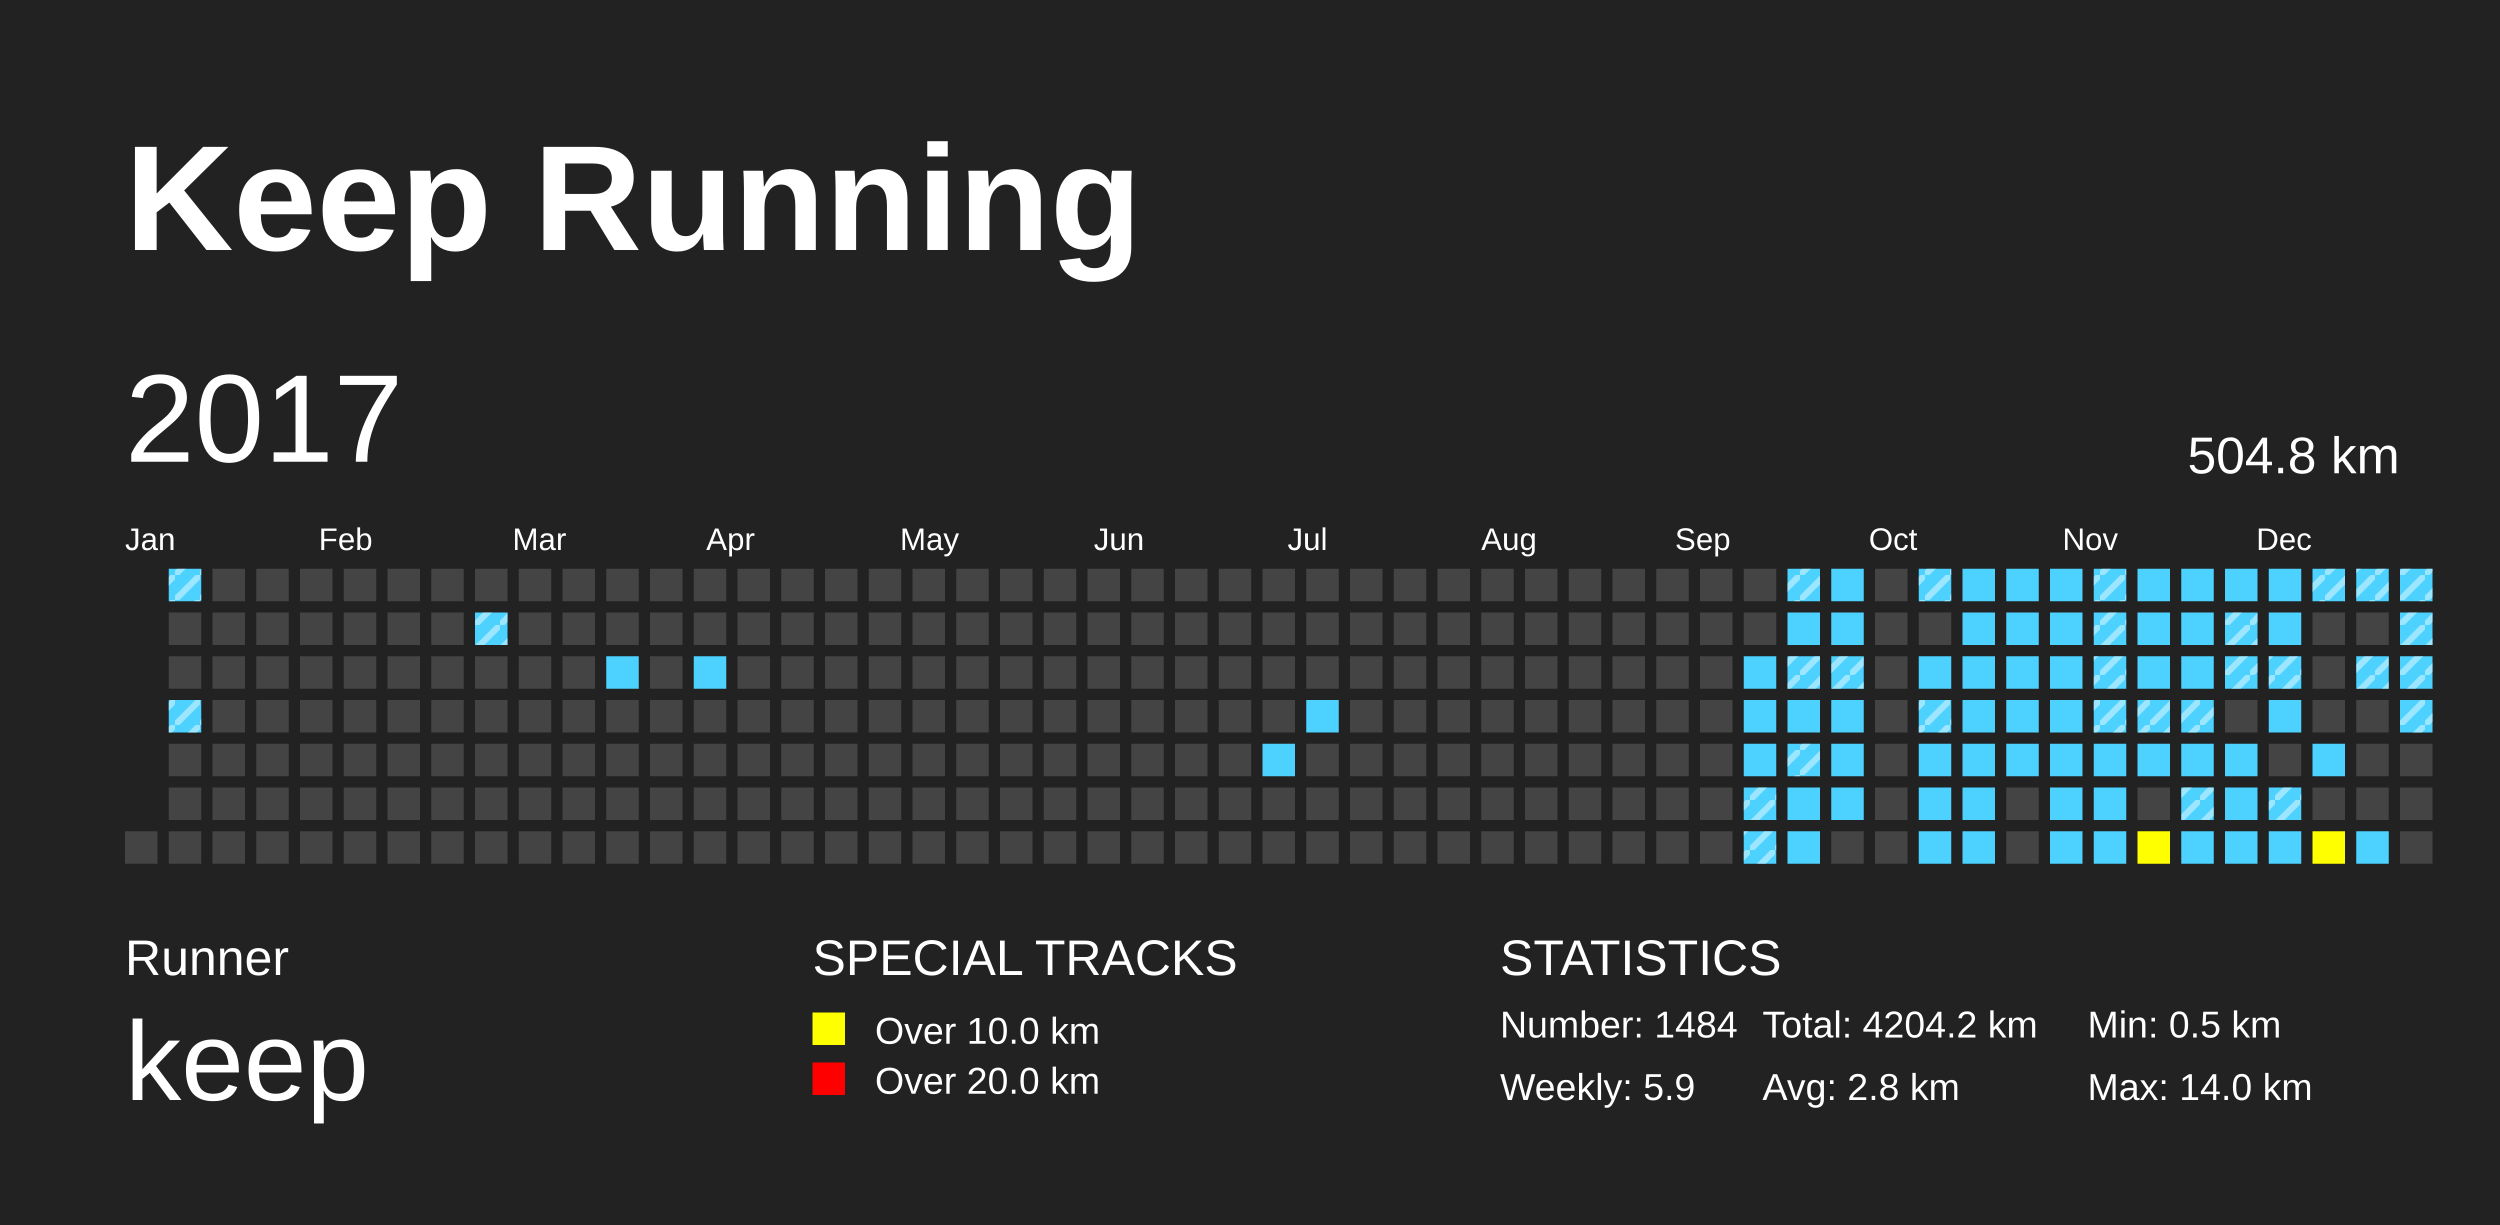
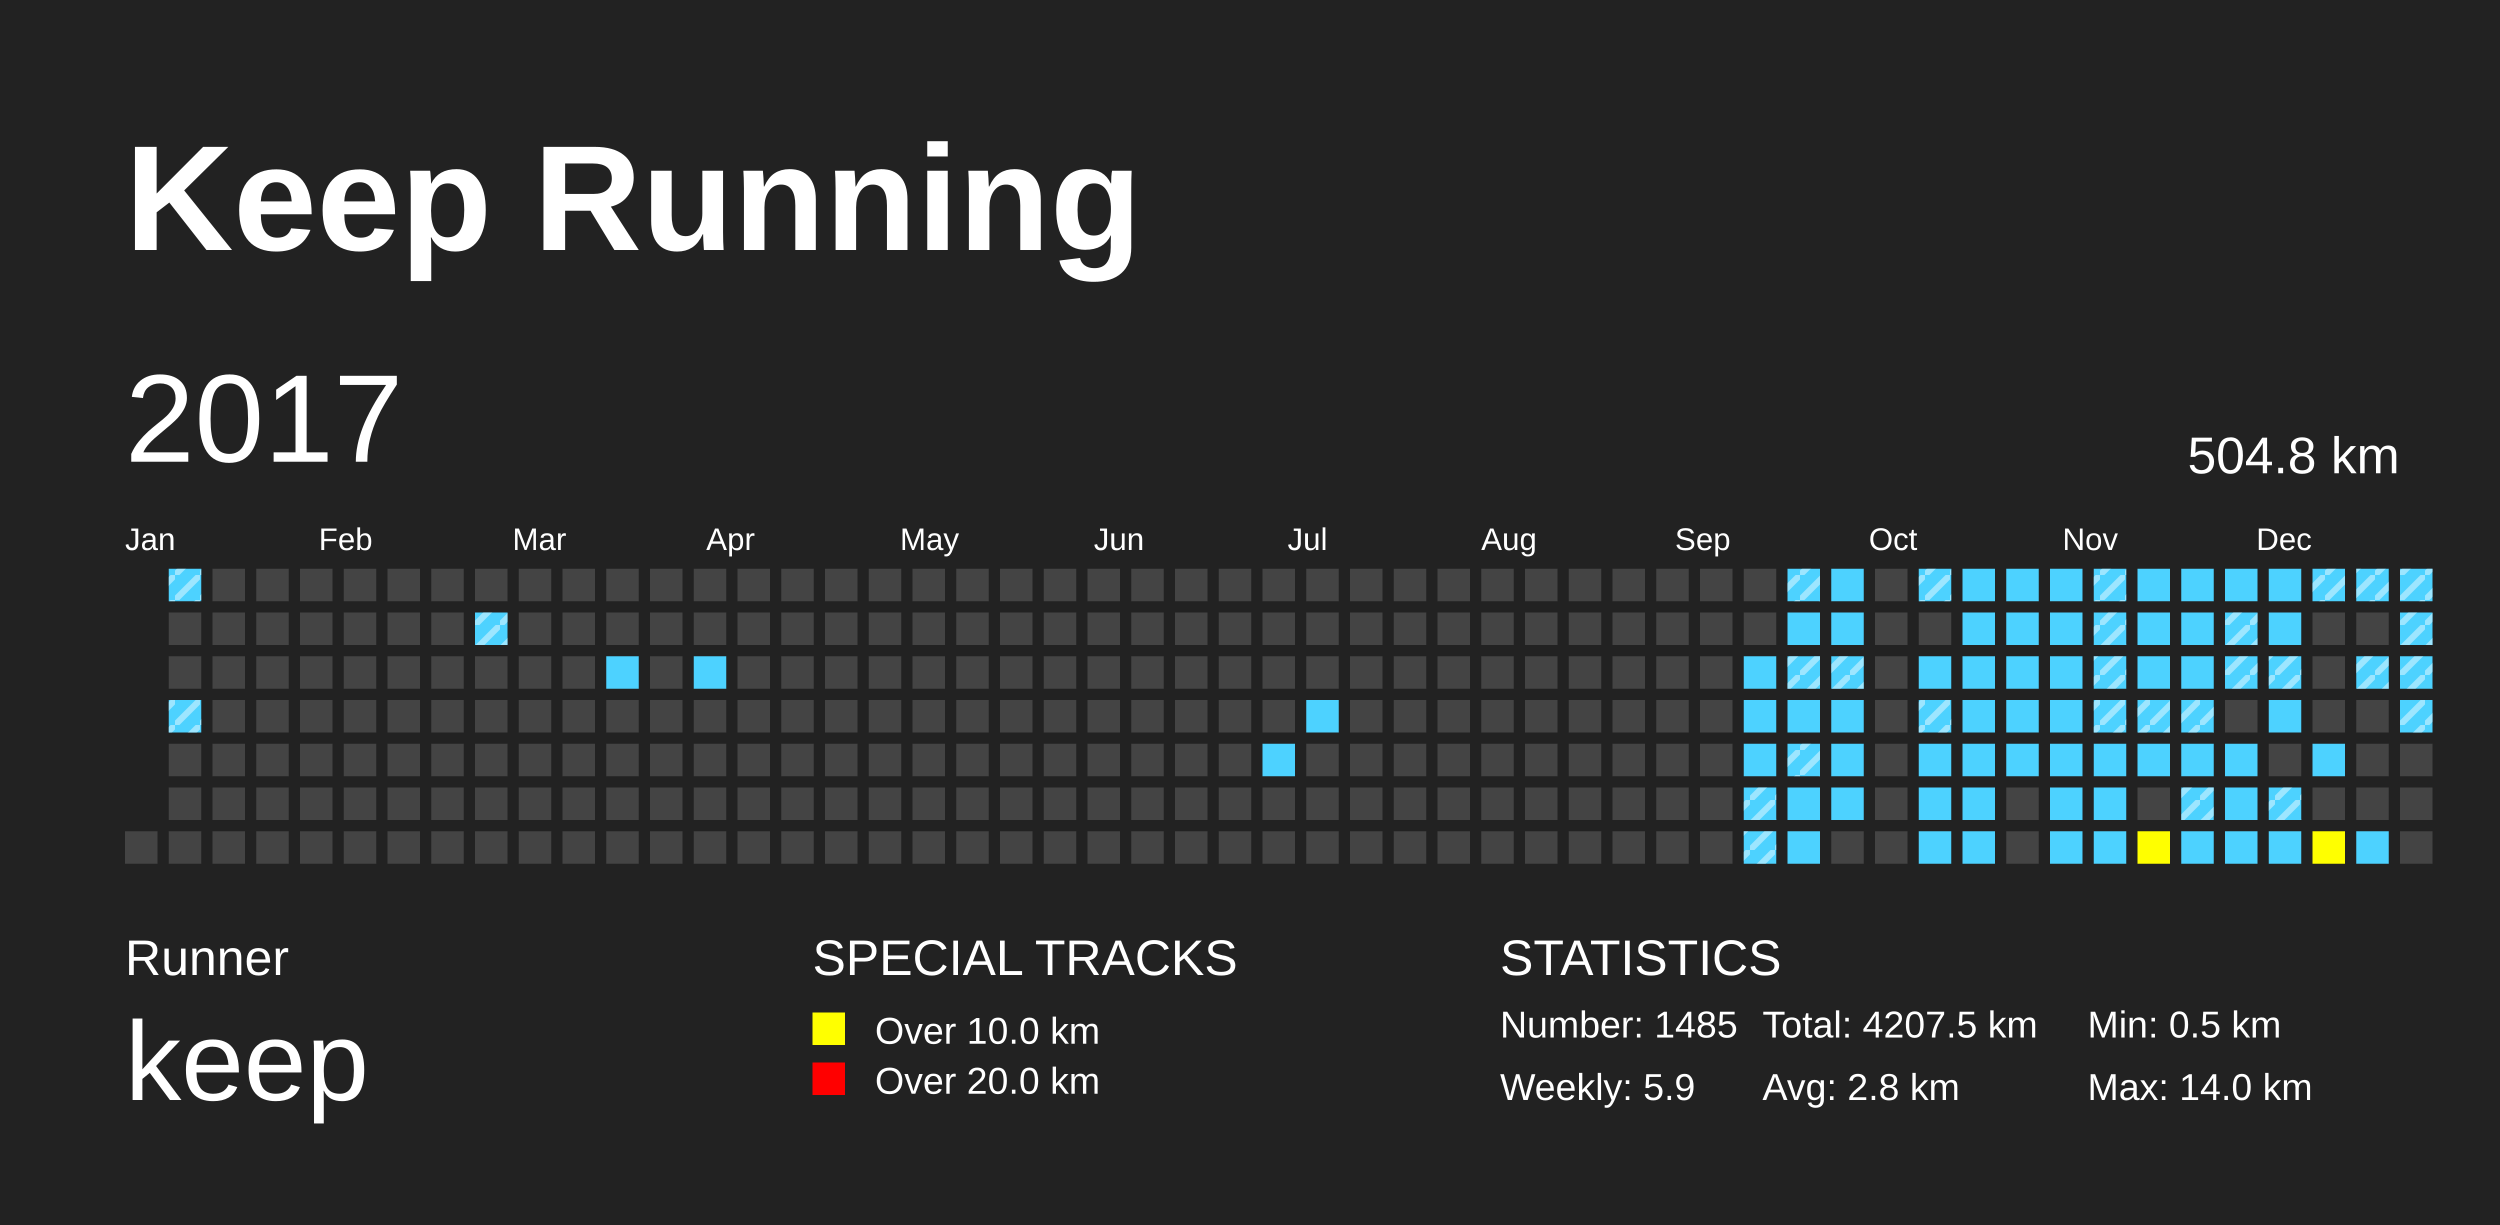
<svg xmlns="http://www.w3.org/2000/svg" baseProfile="full" height="98mm" version="1.1" viewBox="0,0,200,98" width="200mm">
  <defs>
    <pattern height="2" id="indoor-stripe" patternUnits="userSpaceOnUse" width="2">
      <line stroke="white" stroke-opacity="0.45" stroke-width="0.5" x1="0" x2="2" y1="2" y2="0" />
    </pattern>
  </defs>
  <rect fill="#222222" height="98" width="200" x="0" y="0" />
  <text fill="#FFFFFF" style="font-size:12px; font-family:Arial; font-weight:bold;" x="10" y="20">Keep Running</text>
  <text fill="#FFFFFF" style="font-size:4px; font-family:Arial" x="10" y="78">Runner</text>
  <text fill="#FFFFFF" style="font-size:9px; font-family:Arial" x="10" y="88">keep</text>
  <text fill="#FFFFFF" style="font-size:4px; font-family:Arial" x="65" y="78">SPECIAL TRACKS</text>
  <rect fill="yellow" height="2.6" width="2.6" x="65" y="81" />
  <text fill="#FFFFFF" style="font-size:3px; font-family:Arial" x="70" y="83.5">Over 10.0 km</text>
  <rect fill="red" height="2.6" width="2.6" x="65" y="85" />
  <text fill="#FFFFFF" style="font-size:3px; font-family:Arial" x="70" y="87.5">Over 20.0 km</text>
  <text fill="#FFFFFF" style="font-size:4px; font-family:Arial" x="120" y="78">STATISTICS</text>
-   <text fill="#FFFFFF" style="font-size:3px; font-family:Arial" x="120" y="83">Number: 1484</text>
+   <text fill="#FFFFFF" style="font-size:3px; font-family:Arial" x="120" y="83">Number: 1485</text>
  <text fill="#FFFFFF" style="font-size:3px; font-family:Arial" x="120" y="88">Weekly: 5.9</text>
-   <text fill="#FFFFFF" style="font-size:3px; font-family:Arial" x="141" y="83">Total: 4204.2 km</text>
+   <text fill="#FFFFFF" style="font-size:3px; font-family:Arial" x="141" y="83">Total: 4207.5 km</text>
  <text fill="#FFFFFF" style="font-size:3px; font-family:Arial" x="141" y="88">Avg: 2.8 km</text>
  <text fill="#FFFFFF" style="font-size:3px; font-family:Arial" x="167" y="83">Min: 0.5 km</text>
  <text fill="#FFFFFF" style="font-size:3px; font-family:Arial" x="167" y="88">Max: 14.0 km</text>
  <text dominant-baseline="hanging" fill="#FFFFFF" style="font-size:10.0px; font-family:Arial;" x="10" y="30">2017</text>
  <text dominant-baseline="hanging" fill="#FFFFFF" style="font-size:4.125px; font-family:Arial;" x="175" y="35">504.8 km</text>
  <text fill="#FFFFFF" style="font-size:2.5px; font-family:Arial" x="10.0" y="44">Jan</text>
  <text fill="#FFFFFF" style="font-size:2.5px; font-family:Arial" x="25.5" y="44">Feb</text>
  <text fill="#FFFFFF" style="font-size:2.5px; font-family:Arial" x="41.0" y="44">Mar</text>
  <text fill="#FFFFFF" style="font-size:2.5px; font-family:Arial" x="56.5" y="44">Apr</text>
  <text fill="#FFFFFF" style="font-size:2.5px; font-family:Arial" x="72.0" y="44">May</text>
  <text fill="#FFFFFF" style="font-size:2.5px; font-family:Arial" x="87.5" y="44">Jun</text>
  <text fill="#FFFFFF" style="font-size:2.5px; font-family:Arial" x="103.0" y="44">Jul</text>
  <text fill="#FFFFFF" style="font-size:2.5px; font-family:Arial" x="118.5" y="44">Aug</text>
  <text fill="#FFFFFF" style="font-size:2.5px; font-family:Arial" x="134.0" y="44">Sep</text>
  <text fill="#FFFFFF" style="font-size:2.5px; font-family:Arial" x="149.5" y="44">Oct</text>
  <text fill="#FFFFFF" style="font-size:2.5px; font-family:Arial" x="165.0" y="44">Nov</text>
  <text fill="#FFFFFF" style="font-size:2.5px; font-family:Arial" x="180.5" y="44">Dec</text>
  <rect fill="#444444" height="2.6" width="2.6" x="10.0" y="66.5" />
  <rect fill="#4DD2FF" height="2.6" width="2.6" x="13.5" y="45.5" />
  <rect fill="url(#indoor-stripe)" height="2.6" style="pointer-events: none;" width="2.6" x="13.5" y="45.5" />
  <rect fill="#444444" height="2.6" width="2.6" x="13.5" y="49.0" />
  <rect fill="#444444" height="2.6" width="2.6" x="13.5" y="52.5" />
  <rect fill="#4DD2FF" height="2.6" width="2.6" x="13.5" y="56.0" />
  <rect fill="url(#indoor-stripe)" height="2.6" style="pointer-events: none;" width="2.6" x="13.5" y="56.0" />
  <rect fill="#444444" height="2.6" width="2.6" x="13.5" y="59.5" />
  <rect fill="#444444" height="2.6" width="2.6" x="13.5" y="63.0" />
  <rect fill="#444444" height="2.6" width="2.6" x="13.5" y="66.5" />
  <rect fill="#444444" height="2.6" width="2.6" x="17.0" y="45.5" />
  <rect fill="#444444" height="2.6" width="2.6" x="17.0" y="49.0" />
  <rect fill="#444444" height="2.6" width="2.6" x="17.0" y="52.5" />
  <rect fill="#444444" height="2.6" width="2.6" x="17.0" y="56.0" />
  <rect fill="#444444" height="2.6" width="2.6" x="17.0" y="59.5" />
  <rect fill="#444444" height="2.6" width="2.6" x="17.0" y="63.0" />
  <rect fill="#444444" height="2.6" width="2.6" x="17.0" y="66.5" />
  <rect fill="#444444" height="2.6" width="2.6" x="20.5" y="45.5" />
  <rect fill="#444444" height="2.6" width="2.6" x="20.5" y="49.0" />
  <rect fill="#444444" height="2.6" width="2.6" x="20.5" y="52.5" />
  <rect fill="#444444" height="2.6" width="2.6" x="20.5" y="56.0" />
  <rect fill="#444444" height="2.6" width="2.6" x="20.5" y="59.5" />
  <rect fill="#444444" height="2.6" width="2.6" x="20.5" y="63.0" />
  <rect fill="#444444" height="2.6" width="2.6" x="20.5" y="66.5" />
  <rect fill="#444444" height="2.6" width="2.6" x="24.0" y="45.5" />
  <rect fill="#444444" height="2.6" width="2.6" x="24.0" y="49.0" />
  <rect fill="#444444" height="2.6" width="2.6" x="24.0" y="52.5" />
  <rect fill="#444444" height="2.6" width="2.6" x="24.0" y="56.0" />
  <rect fill="#444444" height="2.6" width="2.6" x="24.0" y="59.5" />
  <rect fill="#444444" height="2.6" width="2.6" x="24.0" y="63.0" />
  <rect fill="#444444" height="2.6" width="2.6" x="24.0" y="66.5" />
  <rect fill="#444444" height="2.6" width="2.6" x="27.5" y="45.5" />
  <rect fill="#444444" height="2.6" width="2.6" x="27.5" y="49.0" />
  <rect fill="#444444" height="2.6" width="2.6" x="27.5" y="52.5" />
  <rect fill="#444444" height="2.6" width="2.6" x="27.5" y="56.0" />
  <rect fill="#444444" height="2.6" width="2.6" x="27.5" y="59.5" />
  <rect fill="#444444" height="2.6" width="2.6" x="27.5" y="63.0" />
  <rect fill="#444444" height="2.6" width="2.6" x="27.5" y="66.5" />
  <rect fill="#444444" height="2.6" width="2.6" x="31.0" y="45.5" />
  <rect fill="#444444" height="2.6" width="2.6" x="31.0" y="49.0" />
  <rect fill="#444444" height="2.6" width="2.6" x="31.0" y="52.5" />
  <rect fill="#444444" height="2.6" width="2.6" x="31.0" y="56.0" />
  <rect fill="#444444" height="2.6" width="2.6" x="31.0" y="59.5" />
  <rect fill="#444444" height="2.6" width="2.6" x="31.0" y="63.0" />
  <rect fill="#444444" height="2.6" width="2.6" x="31.0" y="66.5" />
  <rect fill="#444444" height="2.6" width="2.6" x="34.5" y="45.5" />
  <rect fill="#444444" height="2.6" width="2.6" x="34.5" y="49.0" />
  <rect fill="#444444" height="2.6" width="2.6" x="34.5" y="52.5" />
  <rect fill="#444444" height="2.6" width="2.6" x="34.5" y="56.0" />
  <rect fill="#444444" height="2.6" width="2.6" x="34.5" y="59.5" />
  <rect fill="#444444" height="2.6" width="2.6" x="34.5" y="63.0" />
  <rect fill="#444444" height="2.6" width="2.6" x="34.5" y="66.5" />
  <rect fill="#444444" height="2.6" width="2.6" x="38.0" y="45.5" />
  <rect fill="#4DD2FF" height="2.6" width="2.6" x="38.0" y="49.0" />
  <rect fill="url(#indoor-stripe)" height="2.6" style="pointer-events: none;" width="2.6" x="38.0" y="49.0" />
  <rect fill="#444444" height="2.6" width="2.6" x="38.0" y="52.5" />
  <rect fill="#444444" height="2.6" width="2.6" x="38.0" y="56.0" />
  <rect fill="#444444" height="2.6" width="2.6" x="38.0" y="59.5" />
  <rect fill="#444444" height="2.6" width="2.6" x="38.0" y="63.0" />
  <rect fill="#444444" height="2.6" width="2.6" x="38.0" y="66.5" />
  <rect fill="#444444" height="2.6" width="2.6" x="41.5" y="45.5" />
  <rect fill="#444444" height="2.6" width="2.6" x="41.5" y="49.0" />
  <rect fill="#444444" height="2.6" width="2.6" x="41.5" y="52.5" />
  <rect fill="#444444" height="2.6" width="2.6" x="41.5" y="56.0" />
  <rect fill="#444444" height="2.6" width="2.6" x="41.5" y="59.5" />
  <rect fill="#444444" height="2.6" width="2.6" x="41.5" y="63.0" />
  <rect fill="#444444" height="2.6" width="2.6" x="41.5" y="66.5" />
  <rect fill="#444444" height="2.6" width="2.6" x="45.0" y="45.5" />
  <rect fill="#444444" height="2.6" width="2.6" x="45.0" y="49.0" />
  <rect fill="#444444" height="2.6" width="2.6" x="45.0" y="52.5" />
  <rect fill="#444444" height="2.6" width="2.6" x="45.0" y="56.0" />
  <rect fill="#444444" height="2.6" width="2.6" x="45.0" y="59.5" />
  <rect fill="#444444" height="2.6" width="2.6" x="45.0" y="63.0" />
  <rect fill="#444444" height="2.6" width="2.6" x="45.0" y="66.5" />
  <rect fill="#444444" height="2.6" width="2.6" x="48.5" y="45.5" />
  <rect fill="#444444" height="2.6" width="2.6" x="48.5" y="49.0" />
  <rect fill="#4DD2FF" height="2.6" width="2.6" x="48.5" y="52.5" />
  <rect fill="#444444" height="2.6" width="2.6" x="48.5" y="56.0" />
  <rect fill="#444444" height="2.6" width="2.6" x="48.5" y="59.5" />
  <rect fill="#444444" height="2.6" width="2.6" x="48.5" y="63.0" />
  <rect fill="#444444" height="2.6" width="2.6" x="48.5" y="66.5" />
  <rect fill="#444444" height="2.6" width="2.6" x="52.0" y="45.5" />
  <rect fill="#444444" height="2.6" width="2.6" x="52.0" y="49.0" />
  <rect fill="#444444" height="2.6" width="2.6" x="52.0" y="52.5" />
  <rect fill="#444444" height="2.6" width="2.6" x="52.0" y="56.0" />
  <rect fill="#444444" height="2.6" width="2.6" x="52.0" y="59.5" />
  <rect fill="#444444" height="2.6" width="2.6" x="52.0" y="63.0" />
  <rect fill="#444444" height="2.6" width="2.6" x="52.0" y="66.5" />
  <rect fill="#444444" height="2.6" width="2.6" x="55.5" y="45.5" />
  <rect fill="#444444" height="2.6" width="2.6" x="55.5" y="49.0" />
  <rect fill="#4DD2FF" height="2.6" width="2.6" x="55.5" y="52.5" />
  <rect fill="#444444" height="2.6" width="2.6" x="55.5" y="56.0" />
  <rect fill="#444444" height="2.6" width="2.6" x="55.5" y="59.5" />
  <rect fill="#444444" height="2.6" width="2.6" x="55.5" y="63.0" />
  <rect fill="#444444" height="2.6" width="2.6" x="55.5" y="66.5" />
  <rect fill="#444444" height="2.6" width="2.6" x="59.0" y="45.5" />
  <rect fill="#444444" height="2.6" width="2.6" x="59.0" y="49.0" />
  <rect fill="#444444" height="2.6" width="2.6" x="59.0" y="52.5" />
  <rect fill="#444444" height="2.6" width="2.6" x="59.0" y="56.0" />
  <rect fill="#444444" height="2.6" width="2.6" x="59.0" y="59.5" />
  <rect fill="#444444" height="2.6" width="2.6" x="59.0" y="63.0" />
  <rect fill="#444444" height="2.6" width="2.6" x="59.0" y="66.5" />
  <rect fill="#444444" height="2.6" width="2.6" x="62.5" y="45.5" />
  <rect fill="#444444" height="2.6" width="2.6" x="62.5" y="49.0" />
  <rect fill="#444444" height="2.6" width="2.6" x="62.5" y="52.5" />
  <rect fill="#444444" height="2.6" width="2.6" x="62.5" y="56.0" />
  <rect fill="#444444" height="2.6" width="2.6" x="62.5" y="59.5" />
  <rect fill="#444444" height="2.6" width="2.6" x="62.5" y="63.0" />
  <rect fill="#444444" height="2.6" width="2.6" x="62.5" y="66.5" />
  <rect fill="#444444" height="2.6" width="2.6" x="66.0" y="45.5" />
  <rect fill="#444444" height="2.6" width="2.6" x="66.0" y="49.0" />
  <rect fill="#444444" height="2.6" width="2.6" x="66.0" y="52.5" />
  <rect fill="#444444" height="2.6" width="2.6" x="66.0" y="56.0" />
  <rect fill="#444444" height="2.6" width="2.6" x="66.0" y="59.5" />
  <rect fill="#444444" height="2.6" width="2.6" x="66.0" y="63.0" />
  <rect fill="#444444" height="2.6" width="2.6" x="66.0" y="66.5" />
  <rect fill="#444444" height="2.6" width="2.6" x="69.5" y="45.5" />
  <rect fill="#444444" height="2.6" width="2.6" x="69.5" y="49.0" />
  <rect fill="#444444" height="2.6" width="2.6" x="69.5" y="52.5" />
  <rect fill="#444444" height="2.6" width="2.6" x="69.5" y="56.0" />
  <rect fill="#444444" height="2.6" width="2.6" x="69.5" y="59.5" />
  <rect fill="#444444" height="2.6" width="2.6" x="69.5" y="63.0" />
  <rect fill="#444444" height="2.6" width="2.6" x="69.5" y="66.5" />
  <rect fill="#444444" height="2.6" width="2.6" x="73.0" y="45.5" />
  <rect fill="#444444" height="2.6" width="2.6" x="73.0" y="49.0" />
  <rect fill="#444444" height="2.6" width="2.6" x="73.0" y="52.5" />
  <rect fill="#444444" height="2.6" width="2.6" x="73.0" y="56.0" />
  <rect fill="#444444" height="2.6" width="2.6" x="73.0" y="59.5" />
  <rect fill="#444444" height="2.6" width="2.6" x="73.0" y="63.0" />
  <rect fill="#444444" height="2.6" width="2.6" x="73.0" y="66.5" />
  <rect fill="#444444" height="2.6" width="2.6" x="76.5" y="45.5" />
  <rect fill="#444444" height="2.6" width="2.6" x="76.5" y="49.0" />
  <rect fill="#444444" height="2.6" width="2.6" x="76.5" y="52.5" />
  <rect fill="#444444" height="2.6" width="2.6" x="76.5" y="56.0" />
  <rect fill="#444444" height="2.6" width="2.6" x="76.5" y="59.5" />
  <rect fill="#444444" height="2.6" width="2.6" x="76.5" y="63.0" />
  <rect fill="#444444" height="2.6" width="2.6" x="76.5" y="66.5" />
  <rect fill="#444444" height="2.6" width="2.6" x="80.0" y="45.5" />
  <rect fill="#444444" height="2.6" width="2.6" x="80.0" y="49.0" />
  <rect fill="#444444" height="2.6" width="2.6" x="80.0" y="52.5" />
  <rect fill="#444444" height="2.6" width="2.6" x="80.0" y="56.0" />
  <rect fill="#444444" height="2.6" width="2.6" x="80.0" y="59.5" />
  <rect fill="#444444" height="2.6" width="2.6" x="80.0" y="63.0" />
  <rect fill="#444444" height="2.6" width="2.6" x="80.0" y="66.5" />
  <rect fill="#444444" height="2.6" width="2.6" x="83.5" y="45.5" />
  <rect fill="#444444" height="2.6" width="2.6" x="83.5" y="49.0" />
  <rect fill="#444444" height="2.6" width="2.6" x="83.5" y="52.5" />
  <rect fill="#444444" height="2.6" width="2.6" x="83.5" y="56.0" />
  <rect fill="#444444" height="2.6" width="2.6" x="83.5" y="59.5" />
  <rect fill="#444444" height="2.6" width="2.6" x="83.5" y="63.0" />
  <rect fill="#444444" height="2.6" width="2.6" x="83.5" y="66.5" />
  <rect fill="#444444" height="2.6" width="2.6" x="87.0" y="45.5" />
  <rect fill="#444444" height="2.6" width="2.6" x="87.0" y="49.0" />
  <rect fill="#444444" height="2.6" width="2.6" x="87.0" y="52.5" />
  <rect fill="#444444" height="2.6" width="2.6" x="87.0" y="56.0" />
  <rect fill="#444444" height="2.6" width="2.6" x="87.0" y="59.5" />
  <rect fill="#444444" height="2.6" width="2.6" x="87.0" y="63.0" />
  <rect fill="#444444" height="2.6" width="2.6" x="87.0" y="66.5" />
  <rect fill="#444444" height="2.6" width="2.6" x="90.5" y="45.5" />
  <rect fill="#444444" height="2.6" width="2.6" x="90.5" y="49.0" />
  <rect fill="#444444" height="2.6" width="2.6" x="90.5" y="52.5" />
  <rect fill="#444444" height="2.6" width="2.6" x="90.5" y="56.0" />
  <rect fill="#444444" height="2.6" width="2.6" x="90.5" y="59.5" />
  <rect fill="#444444" height="2.6" width="2.6" x="90.5" y="63.0" />
  <rect fill="#444444" height="2.6" width="2.6" x="90.5" y="66.5" />
  <rect fill="#444444" height="2.6" width="2.6" x="94.0" y="45.5" />
  <rect fill="#444444" height="2.6" width="2.6" x="94.0" y="49.0" />
  <rect fill="#444444" height="2.6" width="2.6" x="94.0" y="52.5" />
  <rect fill="#444444" height="2.6" width="2.6" x="94.0" y="56.0" />
  <rect fill="#444444" height="2.6" width="2.6" x="94.0" y="59.5" />
  <rect fill="#444444" height="2.6" width="2.6" x="94.0" y="63.0" />
  <rect fill="#444444" height="2.6" width="2.6" x="94.0" y="66.5" />
  <rect fill="#444444" height="2.6" width="2.6" x="97.5" y="45.5" />
  <rect fill="#444444" height="2.6" width="2.6" x="97.5" y="49.0" />
  <rect fill="#444444" height="2.6" width="2.6" x="97.5" y="52.5" />
  <rect fill="#444444" height="2.6" width="2.6" x="97.5" y="56.0" />
  <rect fill="#444444" height="2.6" width="2.6" x="97.5" y="59.5" />
  <rect fill="#444444" height="2.6" width="2.6" x="97.5" y="63.0" />
  <rect fill="#444444" height="2.6" width="2.6" x="97.5" y="66.5" />
  <rect fill="#444444" height="2.6" width="2.6" x="101.0" y="45.5" />
  <rect fill="#444444" height="2.6" width="2.6" x="101.0" y="49.0" />
  <rect fill="#444444" height="2.6" width="2.6" x="101.0" y="52.5" />
  <rect fill="#444444" height="2.6" width="2.6" x="101.0" y="56.0" />
  <rect fill="#4DD2FF" height="2.6" width="2.6" x="101.0" y="59.5" />
  <rect fill="#444444" height="2.6" width="2.6" x="101.0" y="63.0" />
  <rect fill="#444444" height="2.6" width="2.6" x="101.0" y="66.5" />
  <rect fill="#444444" height="2.6" width="2.6" x="104.5" y="45.5" />
  <rect fill="#444444" height="2.6" width="2.6" x="104.5" y="49.0" />
  <rect fill="#444444" height="2.6" width="2.6" x="104.5" y="52.5" />
  <rect fill="#4DD2FF" height="2.6" width="2.6" x="104.5" y="56.0" />
  <rect fill="#444444" height="2.6" width="2.6" x="104.5" y="59.5" />
  <rect fill="#444444" height="2.6" width="2.6" x="104.5" y="63.0" />
  <rect fill="#444444" height="2.6" width="2.6" x="104.5" y="66.5" />
  <rect fill="#444444" height="2.6" width="2.6" x="108.0" y="45.5" />
  <rect fill="#444444" height="2.6" width="2.6" x="108.0" y="49.0" />
  <rect fill="#444444" height="2.6" width="2.6" x="108.0" y="52.5" />
  <rect fill="#444444" height="2.6" width="2.6" x="108.0" y="56.0" />
  <rect fill="#444444" height="2.6" width="2.6" x="108.0" y="59.5" />
  <rect fill="#444444" height="2.6" width="2.6" x="108.0" y="63.0" />
  <rect fill="#444444" height="2.6" width="2.6" x="108.0" y="66.5" />
  <rect fill="#444444" height="2.6" width="2.6" x="111.5" y="45.5" />
  <rect fill="#444444" height="2.6" width="2.6" x="111.5" y="49.0" />
  <rect fill="#444444" height="2.6" width="2.6" x="111.5" y="52.5" />
  <rect fill="#444444" height="2.6" width="2.6" x="111.5" y="56.0" />
  <rect fill="#444444" height="2.6" width="2.6" x="111.5" y="59.5" />
  <rect fill="#444444" height="2.6" width="2.6" x="111.5" y="63.0" />
  <rect fill="#444444" height="2.6" width="2.6" x="111.5" y="66.5" />
  <rect fill="#444444" height="2.6" width="2.6" x="115.0" y="45.5" />
  <rect fill="#444444" height="2.6" width="2.6" x="115.0" y="49.0" />
  <rect fill="#444444" height="2.6" width="2.6" x="115.0" y="52.5" />
  <rect fill="#444444" height="2.6" width="2.6" x="115.0" y="56.0" />
  <rect fill="#444444" height="2.6" width="2.6" x="115.0" y="59.5" />
  <rect fill="#444444" height="2.6" width="2.6" x="115.0" y="63.0" />
  <rect fill="#444444" height="2.6" width="2.6" x="115.0" y="66.5" />
  <rect fill="#444444" height="2.6" width="2.6" x="118.5" y="45.5" />
  <rect fill="#444444" height="2.6" width="2.6" x="118.5" y="49.0" />
  <rect fill="#444444" height="2.6" width="2.6" x="118.5" y="52.5" />
  <rect fill="#444444" height="2.6" width="2.6" x="118.5" y="56.0" />
  <rect fill="#444444" height="2.6" width="2.6" x="118.5" y="59.5" />
  <rect fill="#444444" height="2.6" width="2.6" x="118.5" y="63.0" />
  <rect fill="#444444" height="2.6" width="2.6" x="118.5" y="66.5" />
  <rect fill="#444444" height="2.6" width="2.6" x="122.0" y="45.5" />
  <rect fill="#444444" height="2.6" width="2.6" x="122.0" y="49.0" />
  <rect fill="#444444" height="2.6" width="2.6" x="122.0" y="52.5" />
  <rect fill="#444444" height="2.6" width="2.6" x="122.0" y="56.0" />
  <rect fill="#444444" height="2.6" width="2.6" x="122.0" y="59.5" />
  <rect fill="#444444" height="2.6" width="2.6" x="122.0" y="63.0" />
  <rect fill="#444444" height="2.6" width="2.6" x="122.0" y="66.5" />
  <rect fill="#444444" height="2.6" width="2.6" x="125.5" y="45.5" />
  <rect fill="#444444" height="2.6" width="2.6" x="125.5" y="49.0" />
  <rect fill="#444444" height="2.6" width="2.6" x="125.5" y="52.5" />
  <rect fill="#444444" height="2.6" width="2.6" x="125.5" y="56.0" />
  <rect fill="#444444" height="2.6" width="2.6" x="125.5" y="59.5" />
  <rect fill="#444444" height="2.6" width="2.6" x="125.5" y="63.0" />
  <rect fill="#444444" height="2.6" width="2.6" x="125.5" y="66.5" />
  <rect fill="#444444" height="2.6" width="2.6" x="129.0" y="45.5" />
  <rect fill="#444444" height="2.6" width="2.6" x="129.0" y="49.0" />
  <rect fill="#444444" height="2.6" width="2.6" x="129.0" y="52.5" />
  <rect fill="#444444" height="2.6" width="2.6" x="129.0" y="56.0" />
  <rect fill="#444444" height="2.6" width="2.6" x="129.0" y="59.5" />
  <rect fill="#444444" height="2.6" width="2.6" x="129.0" y="63.0" />
  <rect fill="#444444" height="2.6" width="2.6" x="129.0" y="66.5" />
  <rect fill="#444444" height="2.6" width="2.6" x="132.5" y="45.5" />
  <rect fill="#444444" height="2.6" width="2.6" x="132.5" y="49.0" />
  <rect fill="#444444" height="2.6" width="2.6" x="132.5" y="52.5" />
  <rect fill="#444444" height="2.6" width="2.6" x="132.5" y="56.0" />
  <rect fill="#444444" height="2.6" width="2.6" x="132.5" y="59.5" />
  <rect fill="#444444" height="2.6" width="2.6" x="132.5" y="63.0" />
  <rect fill="#444444" height="2.6" width="2.6" x="132.5" y="66.5" />
  <rect fill="#444444" height="2.6" width="2.6" x="136.0" y="45.5" />
  <rect fill="#444444" height="2.6" width="2.6" x="136.0" y="49.0" />
  <rect fill="#444444" height="2.6" width="2.6" x="136.0" y="52.5" />
  <rect fill="#444444" height="2.6" width="2.6" x="136.0" y="56.0" />
  <rect fill="#444444" height="2.6" width="2.6" x="136.0" y="59.5" />
  <rect fill="#444444" height="2.6" width="2.6" x="136.0" y="63.0" />
  <rect fill="#444444" height="2.6" width="2.6" x="136.0" y="66.5" />
  <rect fill="#444444" height="2.6" width="2.6" x="139.5" y="45.5" />
  <rect fill="#444444" height="2.6" width="2.6" x="139.5" y="49.0" />
  <rect fill="#4DD2FF" height="2.6" width="2.6" x="139.5" y="52.5" />
  <rect fill="#4DD2FF" height="2.6" width="2.6" x="139.5" y="56.0" />
  <rect fill="#4DD2FF" height="2.6" width="2.6" x="139.5" y="59.5" />
  <rect fill="#4DD2FF" height="2.6" width="2.6" x="139.5" y="63.0" />
  <rect fill="url(#indoor-stripe)" height="2.6" style="pointer-events: none;" width="2.6" x="139.5" y="63.0" />
  <rect fill="#4DD2FF" height="2.6" width="2.6" x="139.5" y="66.5" />
  <rect fill="url(#indoor-stripe)" height="2.6" style="pointer-events: none;" width="2.6" x="139.5" y="66.5" />
  <rect fill="#4DD2FF" height="2.6" width="2.6" x="143.0" y="45.5" />
  <rect fill="url(#indoor-stripe)" height="2.6" style="pointer-events: none;" width="2.6" x="143.0" y="45.5" />
  <rect fill="#4DD2FF" height="2.6" width="2.6" x="143.0" y="49.0" />
  <rect fill="#4DD2FF" height="2.6" width="2.6" x="143.0" y="52.5" />
  <rect fill="url(#indoor-stripe)" height="2.6" style="pointer-events: none;" width="2.6" x="143.0" y="52.5" />
  <rect fill="#4DD2FF" height="2.6" width="2.6" x="143.0" y="56.0" />
  <rect fill="#4DD2FF" height="2.6" width="2.6" x="143.0" y="59.5" />
  <rect fill="url(#indoor-stripe)" height="2.6" style="pointer-events: none;" width="2.6" x="143.0" y="59.5" />
  <rect fill="#4DD2FF" height="2.6" width="2.6" x="143.0" y="63.0" />
  <rect fill="#4DD2FF" height="2.6" width="2.6" x="143.0" y="66.5" />
  <rect fill="#4DD2FF" height="2.6" width="2.6" x="146.5" y="45.5" />
  <rect fill="#4DD2FF" height="2.6" width="2.6" x="146.5" y="49.0" />
  <rect fill="#4DD2FF" height="2.6" width="2.6" x="146.5" y="52.5" />
  <rect fill="url(#indoor-stripe)" height="2.6" style="pointer-events: none;" width="2.6" x="146.5" y="52.5" />
  <rect fill="#4DD2FF" height="2.6" width="2.6" x="146.5" y="56.0" />
  <rect fill="#4DD2FF" height="2.6" width="2.6" x="146.5" y="59.5" />
  <rect fill="#4DD2FF" height="2.6" width="2.6" x="146.5" y="63.0" />
  <rect fill="#444444" height="2.6" width="2.6" x="146.5" y="66.5" />
  <rect fill="#444444" height="2.6" width="2.6" x="150.0" y="45.5" />
  <rect fill="#444444" height="2.6" width="2.6" x="150.0" y="49.0" />
  <rect fill="#444444" height="2.6" width="2.6" x="150.0" y="52.5" />
  <rect fill="#444444" height="2.6" width="2.6" x="150.0" y="56.0" />
  <rect fill="#444444" height="2.6" width="2.6" x="150.0" y="59.5" />
  <rect fill="#444444" height="2.6" width="2.6" x="150.0" y="63.0" />
  <rect fill="#444444" height="2.6" width="2.6" x="150.0" y="66.5" />
  <rect fill="#4DD2FF" height="2.6" width="2.6" x="153.5" y="45.5" />
  <rect fill="url(#indoor-stripe)" height="2.6" style="pointer-events: none;" width="2.6" x="153.5" y="45.5" />
  <rect fill="#444444" height="2.6" width="2.6" x="153.5" y="49.0" />
  <rect fill="#4DD2FF" height="2.6" width="2.6" x="153.5" y="52.5" />
  <rect fill="#4DD2FF" height="2.6" width="2.6" x="153.5" y="56.0" />
  <rect fill="url(#indoor-stripe)" height="2.6" style="pointer-events: none;" width="2.6" x="153.5" y="56.0" />
  <rect fill="#4DD2FF" height="2.6" width="2.6" x="153.5" y="59.5" />
  <rect fill="#4DD2FF" height="2.6" width="2.6" x="153.5" y="63.0" />
  <rect fill="#4DD2FF" height="2.6" width="2.6" x="153.5" y="66.5" />
  <rect fill="#4DD2FF" height="2.6" width="2.6" x="157.0" y="45.5" />
  <rect fill="#4DD2FF" height="2.6" width="2.6" x="157.0" y="49.0" />
  <rect fill="#4DD2FF" height="2.6" width="2.6" x="157.0" y="52.5" />
  <rect fill="#4DD2FF" height="2.6" width="2.6" x="157.0" y="56.0" />
  <rect fill="#4DD2FF" height="2.6" width="2.6" x="157.0" y="59.5" />
  <rect fill="#4DD2FF" height="2.6" width="2.6" x="157.0" y="63.0" />
  <rect fill="#4DD2FF" height="2.6" width="2.6" x="157.0" y="66.5" />
  <rect fill="#4DD2FF" height="2.6" width="2.6" x="160.5" y="45.5" />
  <rect fill="#4DD2FF" height="2.6" width="2.6" x="160.5" y="49.0" />
  <rect fill="#4DD2FF" height="2.6" width="2.6" x="160.5" y="52.5" />
  <rect fill="#4DD2FF" height="2.6" width="2.6" x="160.5" y="56.0" />
  <rect fill="#4DD2FF" height="2.6" width="2.6" x="160.5" y="59.5" />
  <rect fill="#444444" height="2.6" width="2.6" x="160.5" y="63.0" />
  <rect fill="#444444" height="2.6" width="2.6" x="160.5" y="66.5" />
  <rect fill="#4DD2FF" height="2.6" width="2.6" x="164.0" y="45.5" />
  <rect fill="#4DD2FF" height="2.6" width="2.6" x="164.0" y="49.0" />
  <rect fill="#4DD2FF" height="2.6" width="2.6" x="164.0" y="52.5" />
  <rect fill="#4DD2FF" height="2.6" width="2.6" x="164.0" y="56.0" />
  <rect fill="#4DD2FF" height="2.6" width="2.6" x="164.0" y="59.5" />
  <rect fill="#4DD2FF" height="2.6" width="2.6" x="164.0" y="63.0" />
  <rect fill="#4DD2FF" height="2.6" width="2.6" x="164.0" y="66.5" />
  <rect fill="#4DD2FF" height="2.6" width="2.6" x="167.5" y="45.5" />
  <rect fill="url(#indoor-stripe)" height="2.6" style="pointer-events: none;" width="2.6" x="167.5" y="45.5" />
  <rect fill="#4DD2FF" height="2.6" width="2.6" x="167.5" y="49.0" />
  <rect fill="url(#indoor-stripe)" height="2.6" style="pointer-events: none;" width="2.6" x="167.5" y="49.0" />
  <rect fill="#4DD2FF" height="2.6" width="2.6" x="167.5" y="52.5" />
  <rect fill="url(#indoor-stripe)" height="2.6" style="pointer-events: none;" width="2.6" x="167.5" y="52.5" />
  <rect fill="#4DD2FF" height="2.6" width="2.6" x="167.5" y="56.0" />
  <rect fill="url(#indoor-stripe)" height="2.6" style="pointer-events: none;" width="2.6" x="167.5" y="56.0" />
  <rect fill="#4DD2FF" height="2.6" width="2.6" x="167.5" y="59.5" />
  <rect fill="#4DD2FF" height="2.6" width="2.6" x="167.5" y="63.0" />
  <rect fill="#4DD2FF" height="2.6" width="2.6" x="167.5" y="66.5" />
  <rect fill="#4DD2FF" height="2.6" width="2.6" x="171.0" y="45.5" />
  <rect fill="#4DD2FF" height="2.6" width="2.6" x="171.0" y="49.0" />
  <rect fill="#4DD2FF" height="2.6" width="2.6" x="171.0" y="52.5" />
  <rect fill="#4DD2FF" height="2.6" width="2.6" x="171.0" y="56.0" />
  <rect fill="url(#indoor-stripe)" height="2.6" style="pointer-events: none;" width="2.6" x="171.0" y="56.0" />
  <rect fill="#4DD2FF" height="2.6" width="2.6" x="171.0" y="59.5" />
  <rect fill="#444444" height="2.6" width="2.6" x="171.0" y="63.0" />
  <rect fill="yellow" height="2.6" width="2.6" x="171.0" y="66.5" />
  <rect fill="#4DD2FF" height="2.6" width="2.6" x="174.5" y="45.5" />
  <rect fill="#4DD2FF" height="2.6" width="2.6" x="174.5" y="49.0" />
  <rect fill="#4DD2FF" height="2.6" width="2.6" x="174.5" y="52.5" />
  <rect fill="#4DD2FF" height="2.6" width="2.6" x="174.5" y="56.0" />
  <rect fill="url(#indoor-stripe)" height="2.6" style="pointer-events: none;" width="2.6" x="174.5" y="56.0" />
  <rect fill="#4DD2FF" height="2.6" width="2.6" x="174.5" y="59.5" />
  <rect fill="#4DD2FF" height="2.6" width="2.6" x="174.5" y="63.0" />
  <rect fill="url(#indoor-stripe)" height="2.6" style="pointer-events: none;" width="2.6" x="174.5" y="63.0" />
  <rect fill="#4DD2FF" height="2.6" width="2.6" x="174.5" y="66.5" />
  <rect fill="#4DD2FF" height="2.6" width="2.6" x="178.0" y="45.5" />
  <rect fill="#4DD2FF" height="2.6" width="2.6" x="178.0" y="49.0" />
  <rect fill="url(#indoor-stripe)" height="2.6" style="pointer-events: none;" width="2.6" x="178.0" y="49.0" />
  <rect fill="#4DD2FF" height="2.6" width="2.6" x="178.0" y="52.5" />
  <rect fill="url(#indoor-stripe)" height="2.6" style="pointer-events: none;" width="2.6" x="178.0" y="52.5" />
  <rect fill="#444444" height="2.6" width="2.6" x="178.0" y="56.0" />
  <rect fill="#4DD2FF" height="2.6" width="2.6" x="178.0" y="59.5" />
  <rect fill="#4DD2FF" height="2.6" width="2.6" x="178.0" y="63.0" />
  <rect fill="#4DD2FF" height="2.6" width="2.6" x="178.0" y="66.5" />
  <rect fill="#4DD2FF" height="2.6" width="2.6" x="181.5" y="45.5" />
  <rect fill="#4DD2FF" height="2.6" width="2.6" x="181.5" y="49.0" />
  <rect fill="#4DD2FF" height="2.6" width="2.6" x="181.5" y="52.5" />
  <rect fill="url(#indoor-stripe)" height="2.6" style="pointer-events: none;" width="2.6" x="181.5" y="52.5" />
  <rect fill="#4DD2FF" height="2.6" width="2.6" x="181.5" y="56.0" />
  <rect fill="#444444" height="2.6" width="2.6" x="181.5" y="59.5" />
  <rect fill="#4DD2FF" height="2.6" width="2.6" x="181.5" y="63.0" />
  <rect fill="url(#indoor-stripe)" height="2.6" style="pointer-events: none;" width="2.6" x="181.5" y="63.0" />
  <rect fill="#4DD2FF" height="2.6" width="2.6" x="181.5" y="66.5" />
  <rect fill="#4DD2FF" height="2.6" width="2.6" x="185.0" y="45.5" />
  <rect fill="url(#indoor-stripe)" height="2.6" style="pointer-events: none;" width="2.6" x="185.0" y="45.5" />
  <rect fill="#444444" height="2.6" width="2.6" x="185.0" y="49.0" />
  <rect fill="#444444" height="2.6" width="2.6" x="185.0" y="52.5" />
  <rect fill="#444444" height="2.6" width="2.6" x="185.0" y="56.0" />
  <rect fill="#4DD2FF" height="2.6" width="2.6" x="185.0" y="59.5" />
  <rect fill="#444444" height="2.6" width="2.6" x="185.0" y="63.0" />
  <rect fill="yellow" height="2.6" width="2.6" x="185.0" y="66.5" />
  <rect fill="#4DD2FF" height="2.6" width="2.6" x="188.5" y="45.5" />
  <rect fill="url(#indoor-stripe)" height="2.6" style="pointer-events: none;" width="2.6" x="188.5" y="45.5" />
  <rect fill="#444444" height="2.6" width="2.6" x="188.5" y="49.0" />
  <rect fill="#4DD2FF" height="2.6" width="2.6" x="188.5" y="52.5" />
  <rect fill="url(#indoor-stripe)" height="2.6" style="pointer-events: none;" width="2.6" x="188.5" y="52.5" />
  <rect fill="#444444" height="2.6" width="2.6" x="188.5" y="56.0" />
  <rect fill="#444444" height="2.6" width="2.6" x="188.5" y="59.5" />
  <rect fill="#444444" height="2.6" width="2.6" x="188.5" y="63.0" />
  <rect fill="#4DD2FF" height="2.6" width="2.6" x="188.5" y="66.5" />
  <rect fill="#4DD2FF" height="2.6" width="2.6" x="192.0" y="45.5" />
  <rect fill="url(#indoor-stripe)" height="2.6" style="pointer-events: none;" width="2.6" x="192.0" y="45.5" />
  <rect fill="#4DD2FF" height="2.6" width="2.6" x="192.0" y="49.0" />
  <rect fill="url(#indoor-stripe)" height="2.6" style="pointer-events: none;" width="2.6" x="192.0" y="49.0" />
  <rect fill="#4DD2FF" height="2.6" width="2.6" x="192.0" y="52.5" />
  <rect fill="url(#indoor-stripe)" height="2.6" style="pointer-events: none;" width="2.6" x="192.0" y="52.5" />
  <rect fill="#4DD2FF" height="2.6" width="2.6" x="192.0" y="56.0" />
  <rect fill="url(#indoor-stripe)" height="2.6" style="pointer-events: none;" width="2.6" x="192.0" y="56.0" />
  <rect fill="#444444" height="2.6" width="2.6" x="192.0" y="59.5" />
  <rect fill="#444444" height="2.6" width="2.6" x="192.0" y="63.0" />
  <rect fill="#444444" height="2.6" width="2.6" x="192.0" y="66.5" />
</svg>
